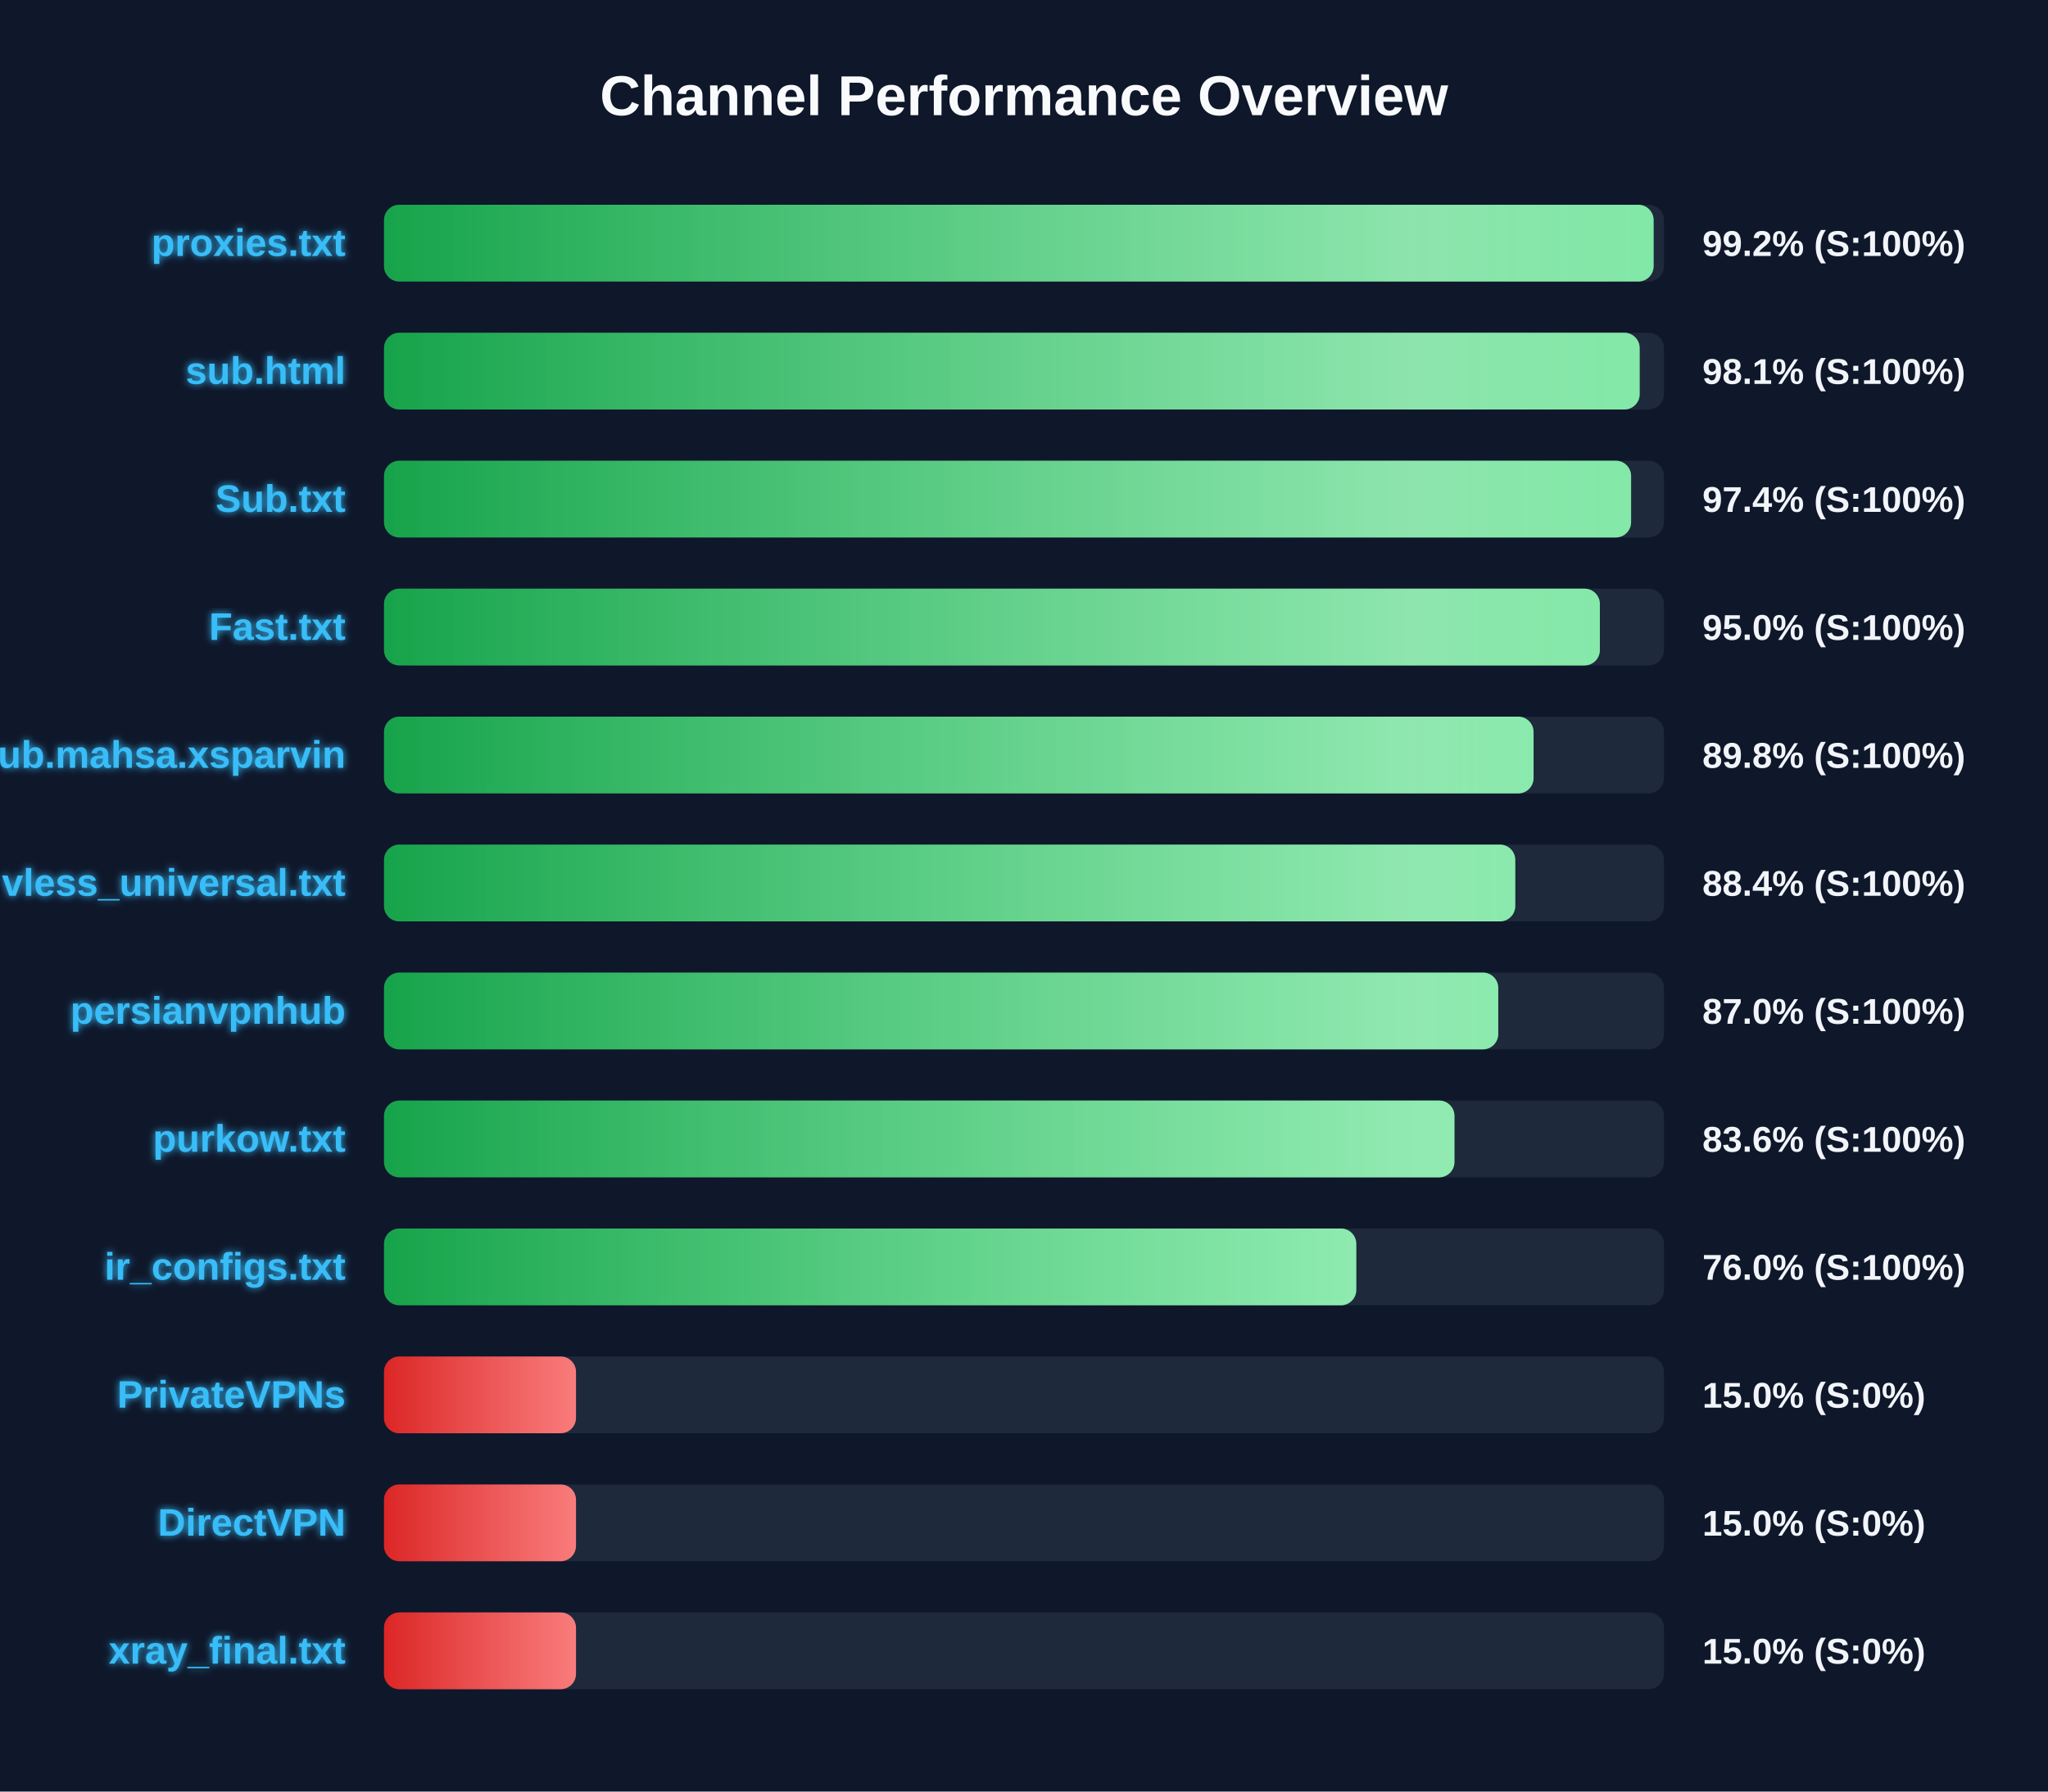
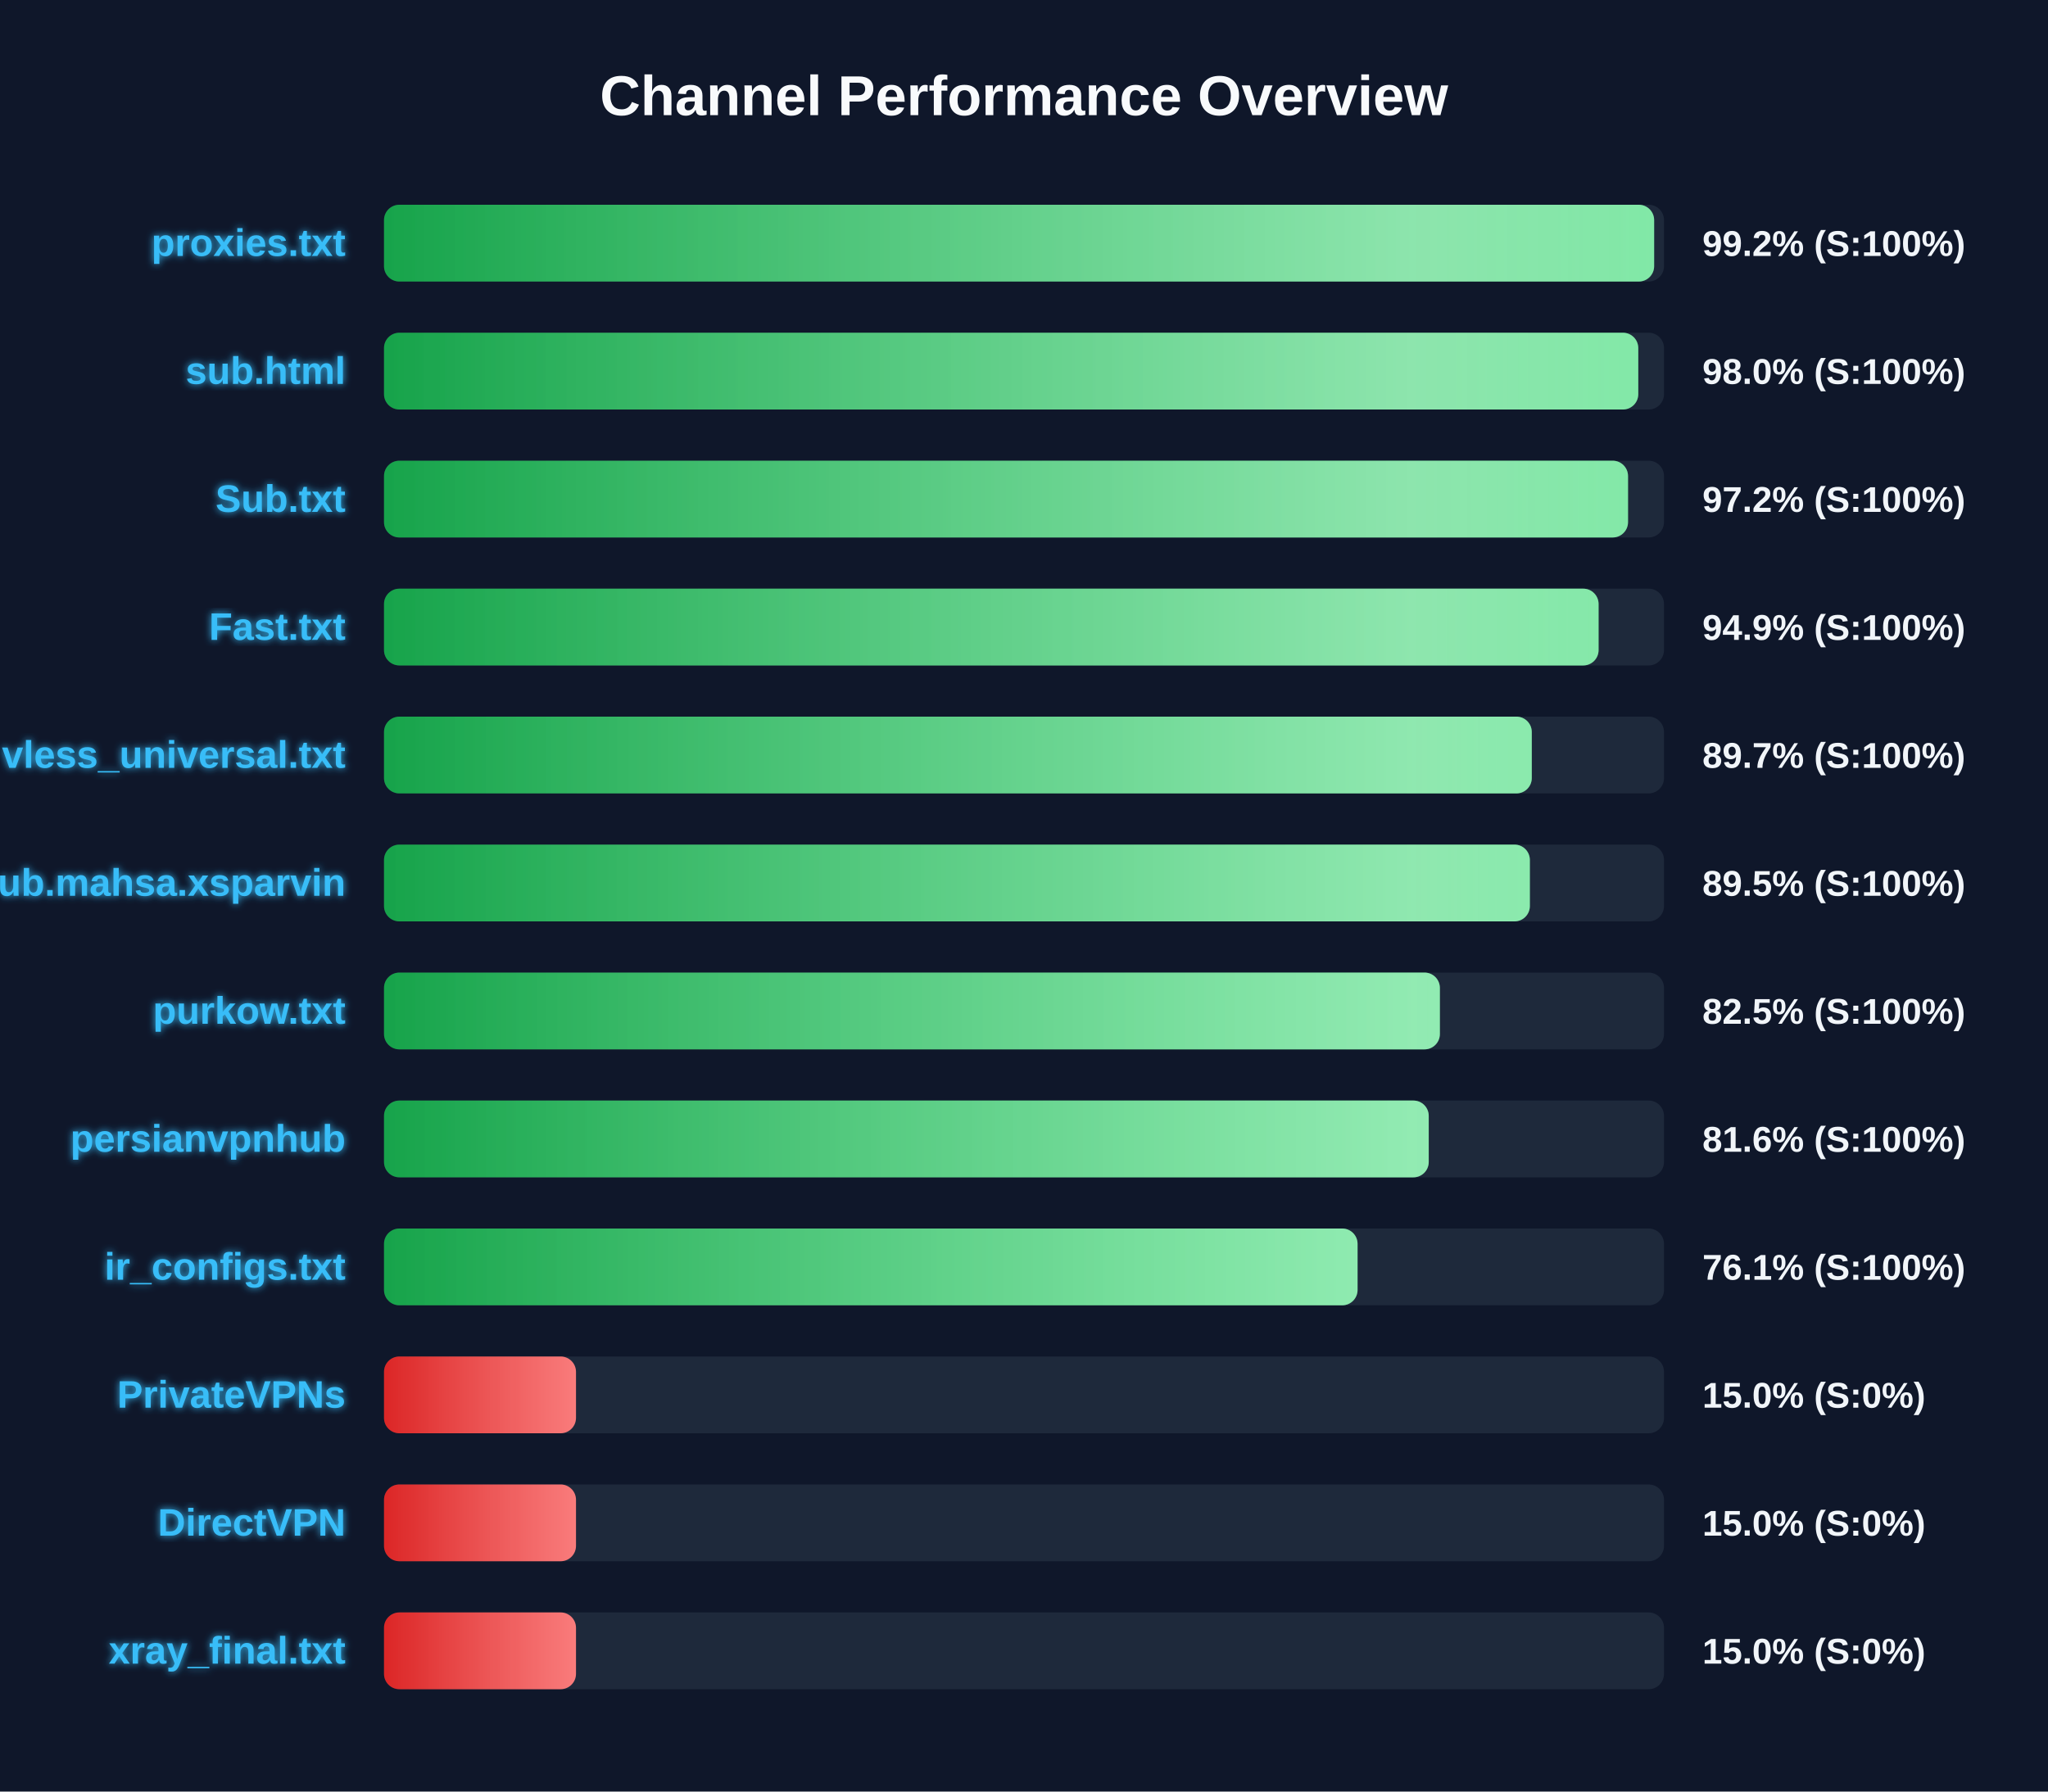
<svg xmlns="http://www.w3.org/2000/svg" width="800" height="700" version="1.1">
  <defs>
    <linearGradient id="grad-green" x1="0%" y1="0%" x2="100%" y2="0%">
      <stop offset="0%" stop-color="#16a34a" />
      <stop offset="100%" stop-color="#4ade80" />
    </linearGradient>
    <linearGradient id="grad-yellow" x1="0%" y1="0%" x2="100%" y2="0%">
      <stop offset="0%" stop-color="#ca8a04" />
      <stop offset="100%" stop-color="#fde047" />
    </linearGradient>
    <linearGradient id="grad-red" x1="0%" y1="0%" x2="100%" y2="0%">
      <stop offset="0%" stop-color="#dc2626" />
      <stop offset="100%" stop-color="#f87171" />
    </linearGradient>
    <linearGradient id="shimmer" x1="0%" y1="0%" x2="100%" y2="0%">
      <stop offset="0%" stop-color="rgba(255,255,255,0)" />
      <stop offset="50%" stop-color="rgba(255,255,255,0.4)" />
      <stop offset="100%" stop-color="rgba(255,255,255,0)" />
    </linearGradient>
    <filter id="glow" x="-20%" y="-20%" width="140%" height="140%">
      <feGaussianBlur stdDeviation="1.5" result="blur" />
      <feComposite in="SourceGraphic" in2="blur" operator="over" />
    </filter>
  </defs>
  <style>
        .bg-rect { fill: #0f172a; }
        .title { font: bold 22px 'Segoe UI', Arial, sans-serif; fill: #f8fafc; }
        .row { font: bold 15px 'Segoe UI', Arial, sans-serif; fill: #38bdf8; filter: url(#glow); }
        .score { font: bold 14px 'Segoe UI', Arial, sans-serif; fill: #f1f5f9; }
        @keyframes shimmer-anim {
            0% { transform: translateX(-100%); }
            100% { transform: translateX(200%); }
        }
        .shimmer-rect {
            animation: shimmer-anim 2.5s infinite linear;
        }
    </style>
  <rect width="100%" height="100%" class="bg-rect" />
  <text x="400" y="45" text-anchor="middle" class="title">Channel Performance Overview</text>
  <rect x="150" y="80" width="500" height="30" fill="#1e293b" rx="6" />
  <clipPath id="clip-0">
-     <rect x="150" y="80" width="495.95" height="30" rx="6" />
+     <rect x="150" y="80" width="496.15" height="30" rx="6" />
  </clipPath>
-   <rect x="150" y="80" width="495.95" height="30" fill="url(#grad-green)" rx="6" />
+   <rect x="150" y="80" width="496.15" height="30" fill="url(#grad-green)" rx="6" />
  <g clip-path="url(#clip-0)">
    <rect x="150" y="80" width="100%" height="30" fill="url(#shimmer)" class="shimmer-rect" />
  </g>
  <text x="135" y="100" text-anchor="end" class="row">proxies.txt</text>
  <text x="665" y="100" text-anchor="start" class="score">99.2% (S:100%)</text>
  <rect x="150" y="130" width="500" height="30" fill="#1e293b" rx="6" />
  <clipPath id="clip-1">
-     <rect x="150" y="130" width="490.5" height="30" rx="6" />
+     <rect x="150" y="130" width="489.95" height="30" rx="6" />
  </clipPath>
-   <rect x="150" y="130" width="490.5" height="30" fill="url(#grad-green)" rx="6" />
+   <rect x="150" y="130" width="489.95" height="30" fill="url(#grad-green)" rx="6" />
  <g clip-path="url(#clip-1)">
    <rect x="150" y="130" width="100%" height="30" fill="url(#shimmer)" class="shimmer-rect" />
  </g>
  <text x="135" y="150" text-anchor="end" class="row">sub.html</text>
-   <text x="665" y="150" text-anchor="start" class="score">98.1% (S:100%)</text>
+   <text x="665" y="150" text-anchor="start" class="score">98.0% (S:100%)</text>
  <rect x="150" y="180" width="500" height="30" fill="#1e293b" rx="6" />
  <clipPath id="clip-2">
-     <rect x="150" y="180" width="487.15" height="30" rx="6" />
+     <rect x="150" y="180" width="485.95" height="30" rx="6" />
  </clipPath>
-   <rect x="150" y="180" width="487.15" height="30" fill="url(#grad-green)" rx="6" />
+   <rect x="150" y="180" width="485.95" height="30" fill="url(#grad-green)" rx="6" />
  <g clip-path="url(#clip-2)">
    <rect x="150" y="180" width="100%" height="30" fill="url(#shimmer)" class="shimmer-rect" />
  </g>
  <text x="135" y="200" text-anchor="end" class="row">Sub.txt</text>
-   <text x="665" y="200" text-anchor="start" class="score">97.4% (S:100%)</text>
+   <text x="665" y="200" text-anchor="start" class="score">97.2% (S:100%)</text>
  <rect x="150" y="230" width="500" height="30" fill="#1e293b" rx="6" />
  <clipPath id="clip-3">
-     <rect x="150" y="230" width="474.95" height="30" rx="6" />
+     <rect x="150" y="230" width="474.45" height="30" rx="6" />
  </clipPath>
-   <rect x="150" y="230" width="474.95" height="30" fill="url(#grad-green)" rx="6" />
+   <rect x="150" y="230" width="474.45" height="30" fill="url(#grad-green)" rx="6" />
  <g clip-path="url(#clip-3)">
    <rect x="150" y="230" width="100%" height="30" fill="url(#shimmer)" class="shimmer-rect" />
  </g>
  <text x="135" y="250" text-anchor="end" class="row">Fast.txt</text>
-   <text x="665" y="250" text-anchor="start" class="score">95.0% (S:100%)</text>
+   <text x="665" y="250" text-anchor="start" class="score">94.9% (S:100%)</text>
  <rect x="150" y="280" width="500" height="30" fill="#1e293b" rx="6" />
  <clipPath id="clip-4">
-     <rect x="150" y="280" width="449.05" height="30" rx="6" />
+     <rect x="150" y="280" width="448.35" height="30" rx="6" />
  </clipPath>
-   <rect x="150" y="280" width="449.05" height="30" fill="url(#grad-green)" rx="6" />
+   <rect x="150" y="280" width="448.35" height="30" fill="url(#grad-green)" rx="6" />
  <g clip-path="url(#clip-4)">
    <rect x="150" y="280" width="100%" height="30" fill="url(#shimmer)" class="shimmer-rect" />
  </g>
-   <text x="135" y="300" text-anchor="end" class="row">Sub.mahsa.xsparvin</text>
-   <text x="665" y="300" text-anchor="start" class="score">89.8% (S:100%)</text>
+   <text x="135" y="300" text-anchor="end" class="row">vless_universal.txt</text>
+   <text x="665" y="300" text-anchor="start" class="score">89.7% (S:100%)</text>
  <rect x="150" y="330" width="500" height="30" fill="#1e293b" rx="6" />
  <clipPath id="clip-5">
-     <rect x="150" y="330" width="441.9" height="30" rx="6" />
+     <rect x="150" y="330" width="447.6" height="30" rx="6" />
  </clipPath>
-   <rect x="150" y="330" width="441.9" height="30" fill="url(#grad-green)" rx="6" />
+   <rect x="150" y="330" width="447.6" height="30" fill="url(#grad-green)" rx="6" />
  <g clip-path="url(#clip-5)">
    <rect x="150" y="330" width="100%" height="30" fill="url(#shimmer)" class="shimmer-rect" />
  </g>
-   <text x="135" y="350" text-anchor="end" class="row">vless_universal.txt</text>
-   <text x="665" y="350" text-anchor="start" class="score">88.4% (S:100%)</text>
+   <text x="135" y="350" text-anchor="end" class="row">Sub.mahsa.xsparvin</text>
+   <text x="665" y="350" text-anchor="start" class="score">89.5% (S:100%)</text>
  <rect x="150" y="380" width="500" height="30" fill="#1e293b" rx="6" />
  <clipPath id="clip-6">
-     <rect x="150" y="380" width="435.25" height="30" rx="6" />
+     <rect x="150" y="380" width="412.45" height="30" rx="6" />
  </clipPath>
-   <rect x="150" y="380" width="435.25" height="30" fill="url(#grad-green)" rx="6" />
+   <rect x="150" y="380" width="412.45" height="30" fill="url(#grad-green)" rx="6" />
  <g clip-path="url(#clip-6)">
    <rect x="150" y="380" width="100%" height="30" fill="url(#shimmer)" class="shimmer-rect" />
  </g>
-   <text x="135" y="400" text-anchor="end" class="row">persianvpnhub</text>
-   <text x="665" y="400" text-anchor="start" class="score">87.0% (S:100%)</text>
+   <text x="135" y="400" text-anchor="end" class="row">purkow.txt</text>
+   <text x="665" y="400" text-anchor="start" class="score">82.5% (S:100%)</text>
  <rect x="150" y="430" width="500" height="30" fill="#1e293b" rx="6" />
  <clipPath id="clip-7">
-     <rect x="150" y="430" width="418.15" height="30" rx="6" />
+     <rect x="150" y="430" width="408.1" height="30" rx="6" />
  </clipPath>
-   <rect x="150" y="430" width="418.15" height="30" fill="url(#grad-green)" rx="6" />
+   <rect x="150" y="430" width="408.1" height="30" fill="url(#grad-green)" rx="6" />
  <g clip-path="url(#clip-7)">
    <rect x="150" y="430" width="100%" height="30" fill="url(#shimmer)" class="shimmer-rect" />
  </g>
-   <text x="135" y="450" text-anchor="end" class="row">purkow.txt</text>
-   <text x="665" y="450" text-anchor="start" class="score">83.6% (S:100%)</text>
+   <text x="135" y="450" text-anchor="end" class="row">persianvpnhub</text>
+   <text x="665" y="450" text-anchor="start" class="score">81.6% (S:100%)</text>
  <rect x="150" y="480" width="500" height="30" fill="#1e293b" rx="6" />
  <clipPath id="clip-8">
-     <rect x="150" y="480" width="379.8" height="30" rx="6" />
+     <rect x="150" y="480" width="380.3" height="30" rx="6" />
  </clipPath>
-   <rect x="150" y="480" width="379.8" height="30" fill="url(#grad-green)" rx="6" />
+   <rect x="150" y="480" width="380.3" height="30" fill="url(#grad-green)" rx="6" />
  <g clip-path="url(#clip-8)">
    <rect x="150" y="480" width="100%" height="30" fill="url(#shimmer)" class="shimmer-rect" />
  </g>
  <text x="135" y="500" text-anchor="end" class="row">ir_configs.txt</text>
-   <text x="665" y="500" text-anchor="start" class="score">76.0% (S:100%)</text>
+   <text x="665" y="500" text-anchor="start" class="score">76.1% (S:100%)</text>
  <rect x="150" y="530" width="500" height="30" fill="#1e293b" rx="6" />
  <clipPath id="clip-9">
    <rect x="150" y="530" width="75.0" height="30" rx="6" />
  </clipPath>
  <rect x="150" y="530" width="75.0" height="30" fill="url(#grad-red)" rx="6" />
  <g clip-path="url(#clip-9)">
    <rect x="150" y="530" width="100%" height="30" fill="url(#shimmer)" class="shimmer-rect" />
  </g>
  <text x="135" y="550" text-anchor="end" class="row">PrivateVPNs</text>
  <text x="665" y="550" text-anchor="start" class="score">15.0% (S:0%)</text>
  <rect x="150" y="580" width="500" height="30" fill="#1e293b" rx="6" />
  <clipPath id="clip-10">
    <rect x="150" y="580" width="75.0" height="30" rx="6" />
  </clipPath>
  <rect x="150" y="580" width="75.0" height="30" fill="url(#grad-red)" rx="6" />
  <g clip-path="url(#clip-10)">
    <rect x="150" y="580" width="100%" height="30" fill="url(#shimmer)" class="shimmer-rect" />
  </g>
  <text x="135" y="600" text-anchor="end" class="row">DirectVPN</text>
  <text x="665" y="600" text-anchor="start" class="score">15.0% (S:0%)</text>
  <rect x="150" y="630" width="500" height="30" fill="#1e293b" rx="6" />
  <clipPath id="clip-11">
    <rect x="150" y="630" width="75.0" height="30" rx="6" />
  </clipPath>
  <rect x="150" y="630" width="75.0" height="30" fill="url(#grad-red)" rx="6" />
  <g clip-path="url(#clip-11)">
    <rect x="150" y="630" width="100%" height="30" fill="url(#shimmer)" class="shimmer-rect" />
  </g>
  <text x="135" y="650" text-anchor="end" class="row">xray_final.txt</text>
  <text x="665" y="650" text-anchor="start" class="score">15.0% (S:0%)</text>
</svg>
